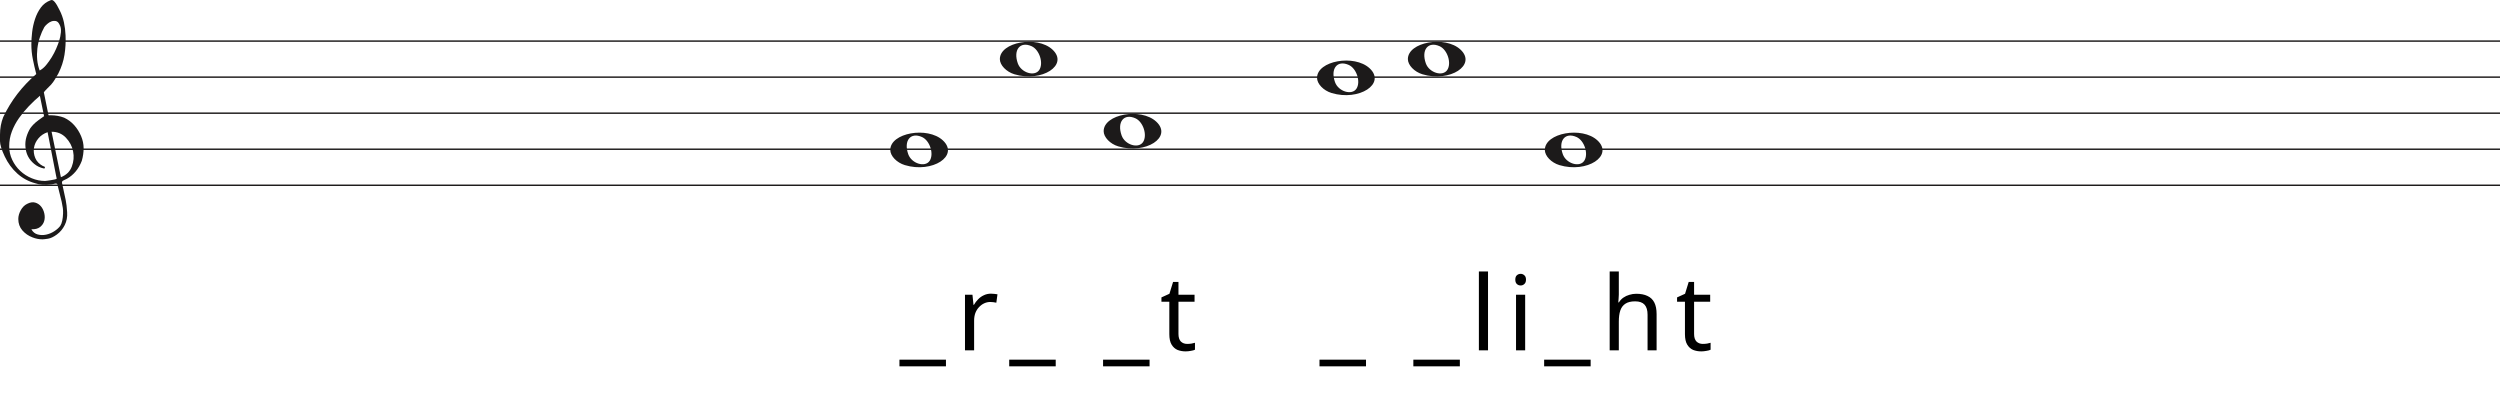
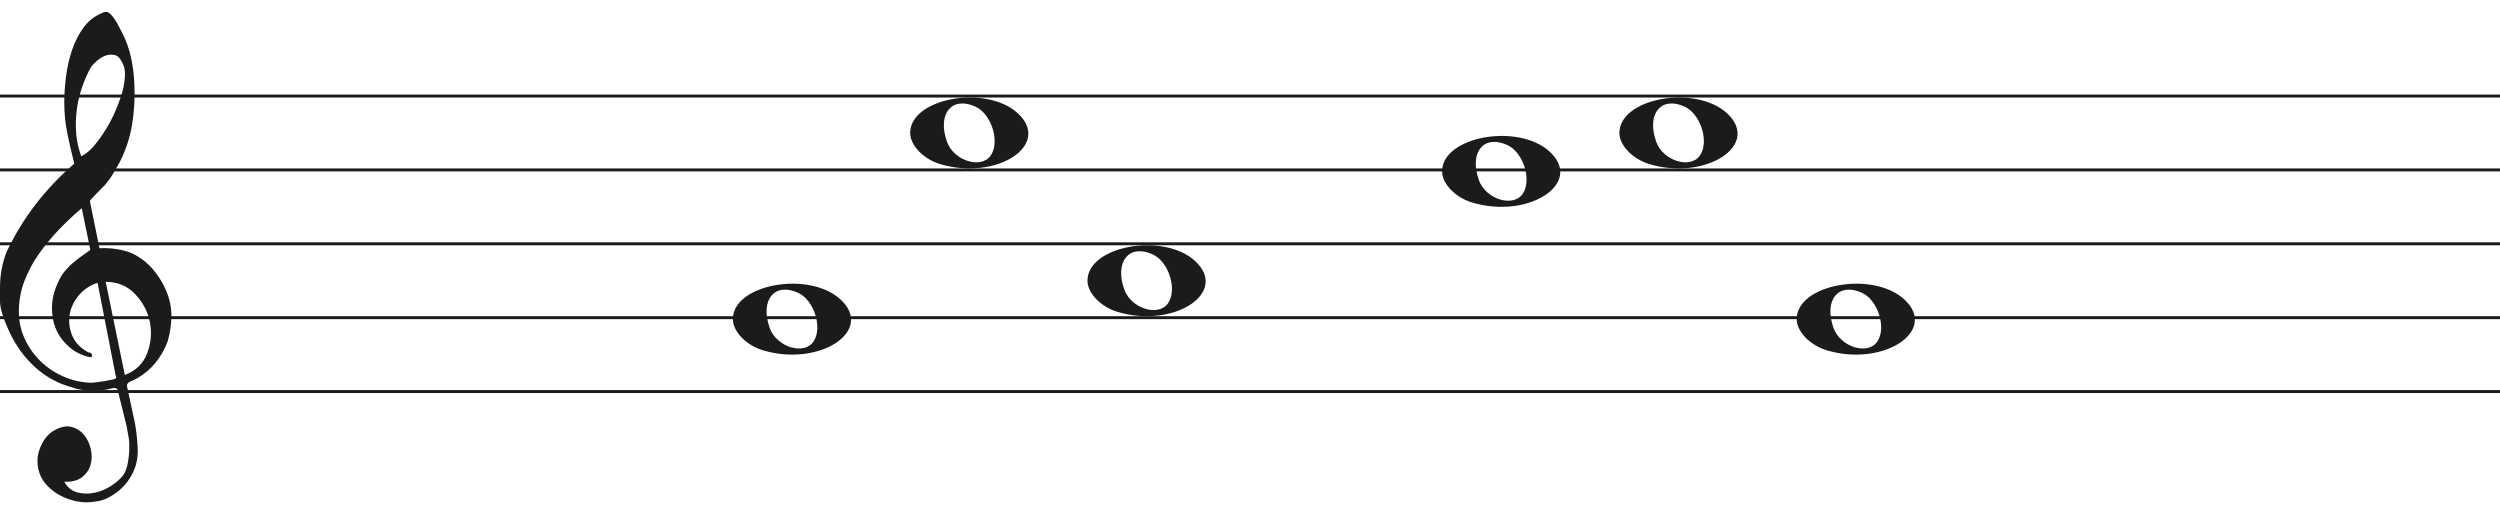
- <svg xmlns="http://www.w3.org/2000/svg" width="1734" height="282" viewBox="0 0 1734 282" fill="none">
-   <line y1="28.5" x2="1734" y2="28.5" stroke="#1C1A1A" />
-   <line y1="53.5" x2="1734" y2="53.5" stroke="#1C1A1A" />
-   <line y1="78.5" x2="1734" y2="78.5" stroke="#1C1A1A" />
-   <line y1="103.5" x2="1734" y2="103.5" stroke="#1C1A1A" />
-   <line y1="128.5" x2="1734" y2="128.5" stroke="#1C1A1A" />
+ <svg xmlns="http://www.w3.org/2000/svg" width="846" height="174" viewBox="0 -4 846 174" fill="none">
+   <line y1="28.5" x2="846" y2="28.5" stroke="#1C1A1A" />
+   <line y1="53.5" x2="846" y2="53.5" stroke="#1C1A1A" />
+   <line y1="78.5" x2="846" y2="78.5" stroke="#1C1A1A" />
+   <line y1="103.5" x2="846" y2="103.5" stroke="#1C1A1A" />
+   <line y1="128.5" x2="846" y2="128.5" stroke="#1C1A1A" />
  <path d="M33.02 91.694C30.445 92.54 28.317 93.969 26.636 95.981C24.955 97.991 23.93 100.188 23.562 102.57C23.195 104.951 23.497 107.306 24.469 109.635C25.441 111.964 27.266 113.843 29.946 115.272C30.576 115.272 30.97 115.537 31.128 116.066C31.285 116.595 31.049 116.859 30.419 116.859C27.844 116.33 25.585 115.245 23.641 113.605C20.016 110.588 18.02 106.698 17.652 101.935C17.442 99.553 17.665 97.251 18.322 95.028C18.979 92.805 19.885 90.767 21.041 88.914C22.459 86.957 24.14 85.263 26.084 83.834C26.189 83.728 26.491 83.49 26.991 83.12C27.49 82.749 27.976 82.405 28.448 82.088C28.921 81.77 29.63 81.267 30.576 80.579L27.66 66.448C25.086 68.618 22.538 71.012 20.016 73.632C17.495 76.252 15.209 79.018 13.16 81.928C11.111 84.84 9.47 87.923 8.235 91.178C7 94.433 6.383 97.859 6.383 101.459C6.383 104.793 7.079 107.929 8.472 110.866C9.864 113.803 11.716 116.357 14.027 118.526C16.339 120.696 19.005 122.403 22.026 123.648C25.047 124.891 28.107 125.513 31.207 125.513C31.312 125.513 31.797 125.46 32.664 125.354C33.532 125.249 34.451 125.116 35.422 124.957C36.395 124.799 37.288 124.626 38.102 124.441C38.916 124.256 39.324 124.057 39.324 123.846L38.85 121.623C36.802 111.197 34.857 101.22 33.02 91.694ZM35.777 91.376L42.239 122.893C45.97 121.464 48.491 119.016 49.804 115.55C51.118 112.083 51.419 108.564 50.71 104.991C50.001 101.419 48.334 98.256 45.706 95.504C43.08 92.751 39.77 91.376 35.777 91.376ZM27.503 48.903C29.131 48.056 30.642 46.786 32.034 45.092C33.426 43.399 34.713 41.586 35.896 39.654C37.077 37.723 38.102 35.751 38.969 33.739C39.836 31.729 40.532 29.903 41.057 28.262C41.635 26.516 42.029 24.557 42.239 22.387C42.449 20.217 42.108 18.392 41.215 16.909C40.585 15.587 39.757 14.819 38.733 14.607C37.708 14.396 36.683 14.475 35.659 14.845C34.635 15.216 33.663 15.811 32.743 16.632C31.824 17.452 31.154 18.18 30.734 18.815C29.578 20.879 28.566 23.181 27.7 25.722C26.833 28.262 26.242 30.895 25.927 33.621C25.611 36.346 25.572 38.966 25.808 41.481C26.045 43.994 26.61 46.469 27.503 48.903ZM25.139 51.364C24.245 47.871 23.457 44.444 22.774 41.083C22.091 37.723 21.75 34.269 21.75 30.723C21.75 28.13 21.934 25.285 22.302 22.189C22.669 19.093 23.339 16.076 24.311 13.138C25.283 10.201 26.623 7.568 28.33 5.24C30.038 2.91 32.309 1.217 35.147 0.158C35.409 0.053 35.672 0 35.934 0C36.302 0 36.736 0.211 37.235 0.635C37.734 1.058 38.26 1.68 38.811 2.501C39.362 3.321 39.849 4.168 40.269 5.041C40.689 5.914 41.004 6.51 41.215 6.828C42.633 9.527 43.67 12.398 44.328 15.441C44.984 18.484 45.365 21.514 45.471 24.53C45.68 29.083 45.431 33.581 44.722 38.027C44.013 42.472 42.581 46.813 40.426 51.046C39.691 52.317 38.943 53.6 38.181 54.897C37.419 56.194 36.513 57.45 35.462 58.667C35.252 58.88 34.871 59.264 34.319 59.819C33.767 60.375 33.203 60.944 32.625 61.526C32.047 62.108 31.535 62.651 31.088 63.153C30.642 63.656 30.419 63.96 30.419 64.067L33.649 79.944C33.67 80.048 35.265 79.944 35.265 79.944C38.348 79.983 41.612 80.486 44.446 81.611C47.178 82.881 49.529 84.627 51.499 86.851C53.469 89.074 55.044 91.574 56.227 94.353C57.409 97.132 58 99.95 58 102.808C58 105.665 57.579 108.577 56.739 111.54C54.585 117.151 51.144 121.305 46.416 124.004C45.89 124.322 45.141 124.68 44.17 125.076C43.198 125.473 42.817 126.095 43.027 126.942C44.288 132.708 45.141 136.676 45.589 138.85C46.035 141.024 46.364 143.829 46.573 147.265C46.783 150.551 46.218 153.507 44.879 156.152C43.539 158.807 41.74 160.961 39.481 162.624C37.222 164.297 35.16 165.269 33.295 165.569C31.429 165.86 30.155 166 29.473 166C27.109 166 24.797 165.549 22.538 164.648C19.754 163.596 17.416 161.983 15.524 159.809C13.633 157.635 12.688 154.99 12.688 151.874C12.688 149.91 13.252 147.897 14.382 145.833C15.511 143.769 16.995 142.286 18.834 141.395C20.883 140.333 22.735 140.042 24.39 140.513C26.045 140.994 27.411 141.895 28.488 143.218C29.565 144.54 30.314 146.143 30.734 148.017C31.154 149.9 31.128 151.653 30.655 153.297C30.182 154.94 29.224 156.332 27.779 157.464C26.334 158.606 24.324 159.117 21.75 159.017C22.801 160.921 24.272 162.123 26.163 162.624C28.054 163.135 29.998 163.165 31.994 162.744C33.991 162.323 35.869 161.542 37.629 160.4C39.389 159.268 40.769 158.035 41.766 156.713C42.397 155.761 42.87 154.519 43.185 152.986C43.5 151.443 43.684 149.85 43.736 148.177C43.789 146.514 43.736 145.212 43.579 144.29C43.421 143.358 43.158 141.915 42.79 139.962C41.215 133.56 40.217 129.533 39.796 127.89C39.586 127.366 39.021 127.193 38.102 127.379C37.182 127.564 36.408 127.736 35.777 127.89C31.259 128.481 27.477 128.21 24.429 127.101C19.701 125.831 15.538 123.568 11.939 120.313C8.34 117.058 5.451 113.115 3.27 108.484C1.09 103.853 0 100.334 0 97.925C0 95.518 0 93.996 0 93.361C0 89.074 0.736 85.051 2.207 81.293C4.991 75.418 8.288 70.02 12.097 65.098C15.905 60.176 20.253 55.598 25.139 51.364Z" fill="#1C1A1A" />
-   <g transform="translate(91.5 0)">
-     <path d="M612.097 51.514C606.453 49.805 602 45.161 602 40.984C602 29.16 627.813 24.481 638.473 34.373C650 45.069 631.188 57.295 612.097 51.514H612.097ZM629.315 48.544C632.455 43.829 629.453 34.486 624.013 32.048C616.025 28.467 611.129 34.569 614.456 43.959C616.757 50.453 626.119 53.343 629.315 48.544Z" fill="#1C1A1A" />
-     <path d="M536.097 114.514C530.453 112.805 526 108.161 526 103.984C526 92.16 551.813 87.481 562.473 97.373C574 108.069 555.188 120.295 536.097 114.514H536.097ZM553.315 111.544C556.455 106.829 553.453 97.486 548.013 95.048C540.025 91.467 535.129 97.569 538.456 106.959C540.757 113.453 550.119 116.343 553.315 111.544Z" fill="#1C1A1A" />
-     <path d="M990.097 114.514C984.453 112.805 980 108.161 980 103.984C980 92.16 1005.81 87.481 1016.47 97.373C1028 108.069 1009.19 120.295 990.097 114.514H990.097ZM1007.31 111.544C1010.46 106.829 1007.45 97.486 1002.01 95.048C994.025 91.467 989.129 97.569 992.456 106.959C994.757 113.453 1004.12 116.343 1007.31 111.544Z" fill="#1C1A1A" />
-     <path d="M832.097 64.514C826.453 62.805 822 58.161 822 53.984C822 42.16 847.813 37.481 858.473 47.373C870 58.069 851.188 70.295 832.097 64.514H832.097ZM849.315 61.544C852.455 56.829 849.453 47.486 844.013 45.048C836.025 41.467 831.129 47.569 834.456 56.959C836.757 63.453 846.119 66.343 849.315 61.544Z" fill="#1C1A1A" />
-     <path d="M684.097 101.514C678.453 99.805 674 95.161 674 90.984C674 79.16 699.813 74.481 710.473 84.373C722 95.069 703.188 107.295 684.097 101.514H684.097ZM701.315 98.544C704.455 93.829 701.453 84.486 696.013 82.048C688.025 78.467 683.129 84.569 686.456 93.959C688.757 100.453 698.119 103.343 701.315 98.544Z" fill="#1C1A1A" />
-     <path d="M895.097 51.514C889.453 49.805 885 45.161 885 40.984C885 29.16 910.813 24.481 921.473 34.373C933 45.069 914.188 57.295 895.097 51.514H895.097ZM912.315 48.544C915.455 43.829 912.453 34.486 907.013 32.048C899.025 28.467 894.129 34.569 897.456 43.959C899.757 50.453 909.119 53.343 912.315 48.544Z" fill="#1C1A1A" />
-     <path d="M564.612 254.088H532.356V249.48H564.612V254.088ZM595.812 203.688C596.532 203.688 597.3 203.736 598.116 203.832C598.98 203.88 599.724 203.976 600.348 204.12L599.556 209.952C598.932 209.808 598.236 209.688 597.468 209.592C596.748 209.496 596.052 209.448 595.38 209.448C593.892 209.448 592.476 209.76 591.132 210.384C589.788 211.008 588.588 211.896 587.532 213.048C586.476 214.152 585.636 215.496 585.012 217.08C584.436 218.664 584.148 220.44 584.148 222.408V243H577.812V204.408H582.996L583.716 211.464H584.004C584.82 210.024 585.804 208.728 586.956 207.576C588.108 206.376 589.428 205.44 590.916 204.768C592.404 204.048 594.036 203.688 595.812 203.688ZM640.746 254.088H608.49V249.48H640.746V254.088ZM705.842 254.088H673.586V249.48H705.842V254.088ZM731.93 238.536C732.89 238.536 733.874 238.464 734.882 238.32C735.89 238.128 736.706 237.936 737.33 237.744V242.568C736.658 242.904 735.698 243.168 734.45 243.36C733.202 243.6 732.002 243.72 730.85 243.72C728.834 243.72 726.962 243.384 725.234 242.712C723.554 241.992 722.186 240.768 721.13 239.04C720.074 237.312 719.546 234.888 719.546 231.768V209.304H714.074V206.28L719.618 203.76L722.138 195.552H725.882V204.408H737.042V209.304H725.882V231.624C725.882 233.976 726.434 235.728 727.538 236.88C728.69 237.984 730.154 238.536 731.93 238.536ZM855.959 254.088H823.703V249.48H855.959V254.088ZM921.054 254.088H888.798V249.48H921.054V254.088ZM940.59 243H934.254V188.28H940.59V243ZM966.353 204.408V243H960.017V204.408H966.353ZM963.257 189.936C964.217 189.936 965.057 190.272 965.777 190.944C966.545 191.568 966.929 192.576 966.929 193.968C966.929 195.312 966.545 196.32 965.777 196.992C965.057 197.664 964.217 198 963.257 198C962.201 198 961.313 197.664 960.593 196.992C959.873 196.32 959.513 195.312 959.513 193.968C959.513 192.576 959.873 191.568 960.593 190.944C961.313 190.272 962.201 189.936 963.257 189.936ZM1011.77 254.088H979.515V249.48H1011.77V254.088ZM1031.31 204.336C1031.31 205.248 1031.26 206.184 1031.16 207.144C1031.12 208.104 1031.04 208.968 1030.95 209.736H1031.38C1032.2 208.392 1033.23 207.288 1034.48 206.424C1035.72 205.56 1037.12 204.912 1038.65 204.48C1040.19 204 1041.77 203.76 1043.4 203.76C1046.52 203.76 1049.12 204.264 1051.18 205.272C1053.29 206.232 1054.88 207.744 1055.93 209.808C1056.99 211.872 1057.52 214.56 1057.52 217.872V243H1051.25V218.304C1051.25 215.184 1050.56 212.856 1049.16 211.32C1047.77 209.784 1045.59 209.016 1042.61 209.016C1039.73 209.016 1037.48 209.568 1035.84 210.672C1034.21 211.728 1033.04 213.312 1032.32 215.424C1031.64 217.488 1031.31 220.032 1031.31 223.056V243H1024.97V188.28H1031.31V204.336ZM1089.57 238.536C1090.53 238.536 1091.51 238.464 1092.52 238.32C1093.53 238.128 1094.34 237.936 1094.97 237.744V242.568C1094.3 242.904 1093.34 243.168 1092.09 243.36C1090.84 243.6 1089.64 243.72 1088.49 243.72C1086.47 243.72 1084.6 243.384 1082.87 242.712C1081.19 241.992 1079.82 240.768 1078.77 239.04C1077.71 237.312 1077.18 234.888 1077.18 231.768V209.304H1071.71V206.28L1077.26 203.76L1079.78 195.552H1083.52V204.408H1094.68V209.304H1083.52V231.624C1083.52 233.976 1084.07 235.728 1085.18 236.88C1086.33 237.984 1087.79 238.536 1089.57 238.536Z" fill="black" />
+   <g>
+     <path transform="translate(-278 0)" d="M536.097 114.514C530.453 112.805 526 108.161 526 103.984C526 92.16 551.813 87.481 562.473 97.373C574 108.069 555.188 120.295 536.097 114.514H536.097ZM553.315 111.544C556.455 106.829 553.453 97.486 548.013 95.048C540.025 91.467 535.129 97.569 538.456 106.959C540.757 113.453 550.119 116.343 553.315 111.544Z" fill="#1C1A1A" />
+     <path transform="translate(-294 0)" d="M612.097 51.514C606.453 49.805 602 45.161 602 40.984C602 29.16 627.813 24.481 638.473 34.373C650 45.069 631.188 57.295 612.097 51.514H612.097ZM629.315 48.544C632.455 43.829 629.453 34.486 624.013 32.048C616.025 28.467 611.129 34.569 614.456 43.959C616.757 50.453 626.119 53.343 629.315 48.544Z" fill="#1C1A1A" />
+     <path transform="translate(-306 0)" d="M684.097 101.514C678.453 99.805 674 95.161 674 90.984C674 79.16 699.813 74.481 710.473 84.373C722 95.069 703.188 107.295 684.097 101.514H684.097ZM701.315 98.544C704.455 93.829 701.453 84.486 696.013 82.048C688.025 78.467 683.129 84.569 686.456 93.959C688.757 100.453 698.119 103.343 701.315 98.544Z" fill="#1C1A1A" />
+     <path transform="translate(-334 0)" d="M832.097 64.514C826.453 62.805 822 58.161 822 53.984C822 42.16 847.813 37.481 858.473 47.373C870 58.069 851.188 70.295 832.097 64.514H832.097ZM849.315 61.544C852.455 56.829 849.453 47.486 844.013 45.048C836.025 41.467 831.129 47.569 834.456 56.959C836.757 63.453 846.119 66.343 849.315 61.544Z" fill="#1C1A1A" />
+     <path transform="translate(-337 0)" d="M895.097 51.514C889.453 49.805 885 45.161 885 40.984C885 29.16 910.813 24.481 921.473 34.373C933 45.069 914.188 57.295 895.097 51.514H895.097ZM912.315 48.544C915.455 43.829 912.453 34.486 907.013 32.048C899.025 28.467 894.129 34.569 897.456 43.959C899.757 50.453 909.119 53.343 912.315 48.544Z" fill="#1C1A1A" />
+     <path transform="translate(-372 0)" d="M990.097 114.514C984.453 112.805 980 108.161 980 103.984C980 92.16 1005.81 87.481 1016.47 97.373C1028 108.069 1009.19 120.295 990.097 114.514H990.097ZM1007.31 111.544C1010.46 106.829 1007.45 97.486 1002.01 95.048C994.025 91.467 989.129 97.569 992.456 106.959C994.757 113.453 1004.12 116.343 1007.31 111.544Z" fill="#1C1A1A" />
  </g>
</svg>
